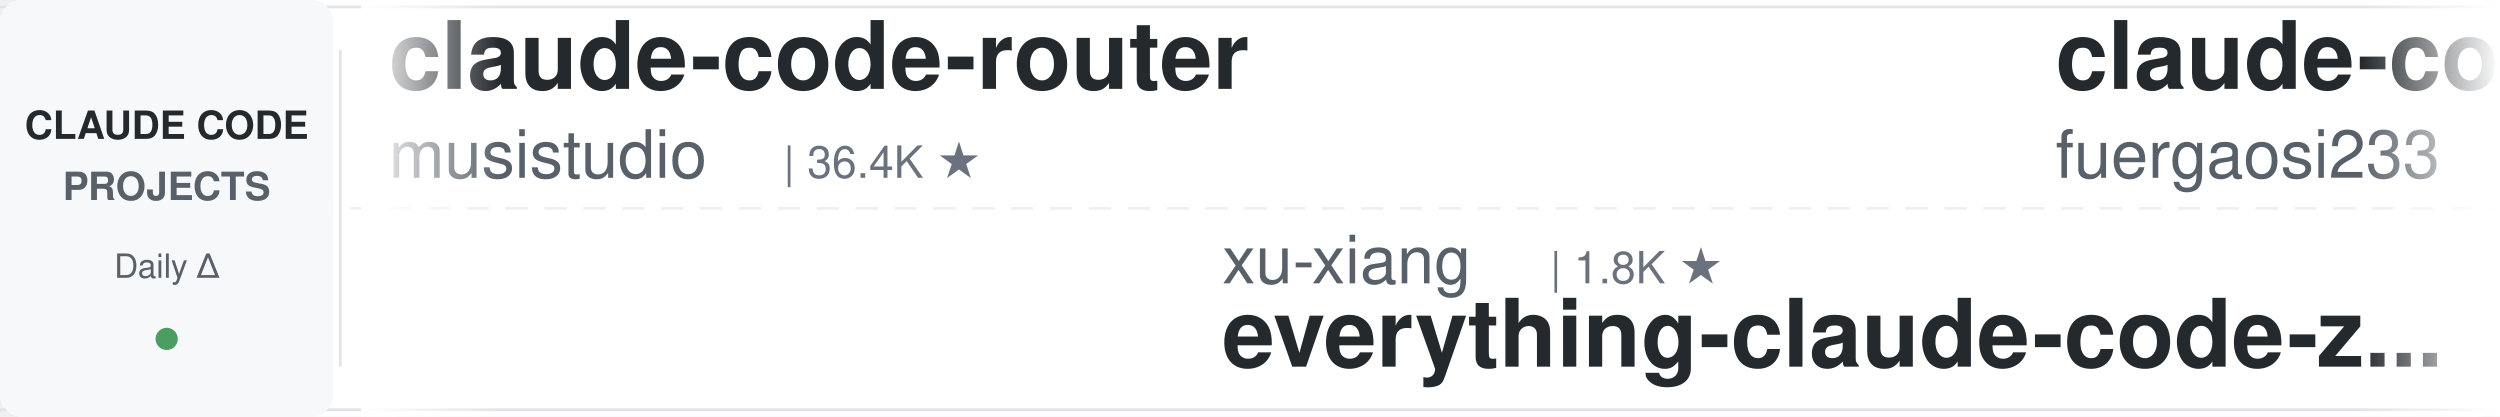
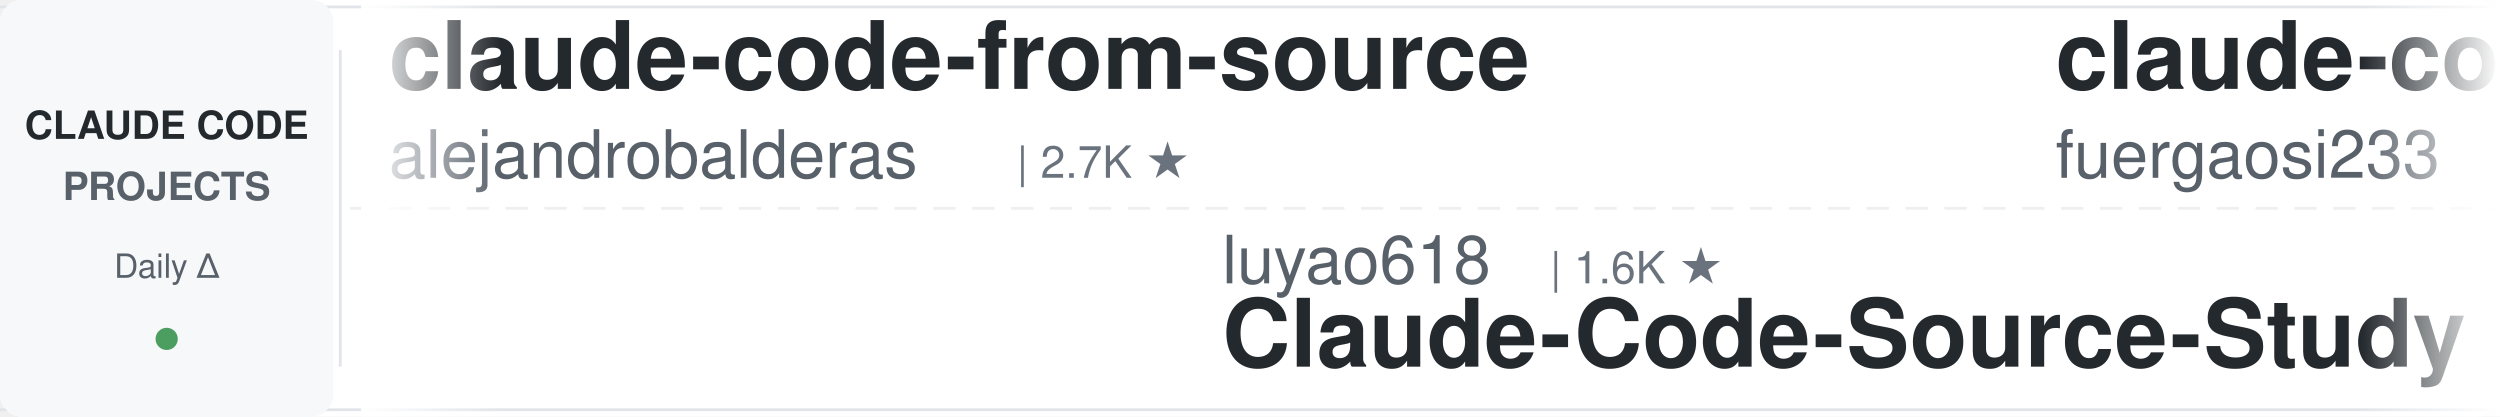
<svg xmlns="http://www.w3.org/2000/svg" width="900" height="150">
  <defs>
    <linearGradient id="leftFade" x1="0%" y1="0%" x2="100%" y2="0%">
      <stop offset="0%" style="stop-color:#ffffff;stop-opacity:1" />
      <stop offset="100%" style="stop-color:#ffffff;stop-opacity:0" />
    </linearGradient>
    <linearGradient id="rightFade" x1="0%" y1="0%" x2="100%" y2="0%">
      <stop offset="0%" style="stop-color:#ffffff;stop-opacity:0" />
      <stop offset="100%" style="stop-color:#ffffff;stop-opacity:1" />
    </linearGradient>
  </defs>
  <rect width="900" height="150" fill="#ffffff" rx="8" />
  <rect x="0" y="2" width="900" height="1" fill="#e1e4e8" />
  <rect x="0" y="147" width="900" height="1" fill="#e1e4e8" />
  <line x1="0" y1="75" x2="900" y2="75" stroke="#e1e4e8" stroke-width="1" stroke-dasharray="8 6" opacity="0.6" />
  <rect x="0" y="0" width="120" height="150" fill="#f6f8fa" rx="8" />
  <text x="60" y="50" font-family="-apple-system, BlinkMacSystemFont, 'Segoe UI', Helvetica, Arial, sans-serif" font-size="14" font-weight="600" fill="#24292e" text-anchor="middle">CLAUDE CODE</text>
  <text x="60" y="72" font-family="-apple-system, BlinkMacSystemFont, 'Segoe UI', Helvetica, Arial, sans-serif" font-size="14" font-weight="600" fill="#586069" text-anchor="middle">PROJECTS</text>
  <text x="60" y="100" font-family="-apple-system, BlinkMacSystemFont, 'Segoe UI', Helvetica, Arial, sans-serif" font-size="12" font-weight="500" fill="#586069" text-anchor="middle">Daily Δ</text>
  <circle cx="60" cy="122" r="4" fill="#22863a" opacity="0.8" />
  <rect x="122" y="18" width="1" height="114" fill="#e1e4e8" />
  <clipPath id="tickerClip">
    <rect x="130" y="0" width="770" height="150" />
  </clipPath>
  <g clip-path="url(#tickerClip)">
    <g id="tickerItems">
      <animateTransform attributeName="transform" attributeType="XML" type="translate" from="0 0" to="-3000 0" dur="54s" repeatCount="indefinite" />
      <g transform="translate(0, 0)">
-         <text x="140" y="32" font-family="-apple-system, BlinkMacSystemFont, 'Segoe UI', Helvetica, Arial, sans-serif" font-size="34" font-weight="600" fill="#24292e">claude-code-router</text>
-         <text x="140" y="64" font-family="-apple-system, BlinkMacSystemFont, 'Segoe UI', Helvetica, Arial, sans-serif" font-size="24" font-weight="400" fill="#586069">musistudio</text>
-         <text x="282" y="64" font-family="-apple-system, BlinkMacSystemFont, 'Segoe UI', Helvetica, Arial, sans-serif" font-size="16" font-weight="500" fill="#6a737d">| 36.4K ★</text>
+         <text x="140" y="32" font-family="-apple-system, BlinkMacSystemFont, 'Segoe UI', Helvetica, Arial, sans-serif" font-size="34" font-weight="600" fill="#24292e">claude-code-from-source</text>
+         <text x="140" y="64" font-family="-apple-system, BlinkMacSystemFont, 'Segoe UI', Helvetica, Arial, sans-serif" font-size="24" font-weight="400" fill="#586069">alejandrobalderas</text>
+         <text x="366" y="64" font-family="-apple-system, BlinkMacSystemFont, 'Segoe UI', Helvetica, Arial, sans-serif" font-size="16" font-weight="500" fill="#6a737d">| 2.7K ★</text>
      </g>
      <g transform="translate(300, 0)">
-         <text x="140" y="102" font-family="-apple-system, BlinkMacSystemFont, 'Segoe UI', Helvetica, Arial, sans-serif" font-size="24" font-weight="400" fill="#586069">xu-xiang</text>
-         <text x="258" y="102" font-family="-apple-system, BlinkMacSystemFont, 'Segoe UI', Helvetica, Arial, sans-serif" font-size="16" font-weight="500" fill="#6a737d">| 1.8K ★</text>
-         <text x="140" y="132" font-family="-apple-system, BlinkMacSystemFont, 'Segoe UI', Helvetica, Arial, sans-serif" font-size="34" font-weight="600" fill="#24292e">everything-claude-code-z...</text>
+         <text x="140" y="102" font-family="-apple-system, BlinkMacSystemFont, 'Segoe UI', Helvetica, Arial, sans-serif" font-size="24" font-weight="400" fill="#586069">luyao618</text>
+         <text x="258" y="102" font-family="-apple-system, BlinkMacSystemFont, 'Segoe UI', Helvetica, Arial, sans-serif" font-size="16" font-weight="500" fill="#6a737d">| 1.6K ★</text>
+         <text x="140" y="132" font-family="-apple-system, BlinkMacSystemFont, 'Segoe UI', Helvetica, Arial, sans-serif" font-size="34" font-weight="600" fill="#24292e">Claude-Code-Source-Study</text>
      </g>
      <g transform="translate(600, 0)">
        <text x="140" y="32" font-family="-apple-system, BlinkMacSystemFont, 'Segoe UI', Helvetica, Arial, sans-serif" font-size="34" font-weight="600" fill="#24292e">claude-code-proxy</text>
        <text x="140" y="64" font-family="-apple-system, BlinkMacSystemFont, 'Segoe UI', Helvetica, Arial, sans-serif" font-size="24" font-weight="400" fill="#586069">fuergaosi233</text>
        <text x="306" y="64" font-family="-apple-system, BlinkMacSystemFont, 'Segoe UI', Helvetica, Arial, sans-serif" font-size="16" font-weight="500" fill="#6a737d">| 2.8K ★</text>
      </g>
      <g transform="translate(900, 0)">
-         <text x="140" y="102" font-family="-apple-system, BlinkMacSystemFont, 'Segoe UI', Helvetica, Arial, sans-serif" font-size="24" font-weight="400" fill="#586069">feiskyer</text>
-         <text x="258" y="102" font-family="-apple-system, BlinkMacSystemFont, 'Segoe UI', Helvetica, Arial, sans-serif" font-size="16" font-weight="500" fill="#6a737d">| 1.6K ★</text>
-         <text x="140" y="132" font-family="-apple-system, BlinkMacSystemFont, 'Segoe UI', Helvetica, Arial, sans-serif" font-size="34" font-weight="600" fill="#24292e">claude-code-settings</text>
+         <text x="140" y="102" font-family="-apple-system, BlinkMacSystemFont, 'Segoe UI', Helvetica, Arial, sans-serif" font-size="24" font-weight="400" fill="#586069">JrCx7scC</text>
+         <text x="258" y="102" font-family="-apple-system, BlinkMacSystemFont, 'Segoe UI', Helvetica, Arial, sans-serif" font-size="16" font-weight="500" fill="#6a737d">| 372 ★</text>
+         <text x="140" y="132" font-family="-apple-system, BlinkMacSystemFont, 'Segoe UI', Helvetica, Arial, sans-serif" font-size="34" font-weight="600" fill="#24292e">claude-code-source</text>
      </g>
      <g transform="translate(1200, 0)">
-         <text x="140" y="32" font-family="-apple-system, BlinkMacSystemFont, 'Segoe UI', Helvetica, Arial, sans-serif" font-size="34" font-weight="600" fill="#24292e">claude-code-reverse</text>
-         <text x="140" y="64" font-family="-apple-system, BlinkMacSystemFont, 'Segoe UI', Helvetica, Arial, sans-serif" font-size="24" font-weight="400" fill="#586069">Yuyz0112</text>
-         <text x="258" y="64" font-family="-apple-system, BlinkMacSystemFont, 'Segoe UI', Helvetica, Arial, sans-serif" font-size="16" font-weight="500" fill="#6a737d">| 2.4K ★</text>
+         <text x="140" y="32" font-family="-apple-system, BlinkMacSystemFont, 'Segoe UI', Helvetica, Arial, sans-serif" font-size="34" font-weight="600" fill="#24292e">claude-code-video-toolki...</text>
+         <text x="140" y="64" font-family="-apple-system, BlinkMacSystemFont, 'Segoe UI', Helvetica, Arial, sans-serif" font-size="24" font-weight="400" fill="#586069">digitalsamba</text>
+         <text x="306" y="64" font-family="-apple-system, BlinkMacSystemFont, 'Segoe UI', Helvetica, Arial, sans-serif" font-size="16" font-weight="500" fill="#6a737d">| 1.9K ★</text>
      </g>
      <g transform="translate(1500, 0)">
-         <text x="140" y="102" font-family="-apple-system, BlinkMacSystemFont, 'Segoe UI', Helvetica, Arial, sans-serif" font-size="24" font-weight="400" fill="#586069">kodu-ai</text>
-         <text x="246" y="102" font-family="-apple-system, BlinkMacSystemFont, 'Segoe UI', Helvetica, Arial, sans-serif" font-size="16" font-weight="500" fill="#6a737d">| 5.2K ★</text>
-         <text x="140" y="132" font-family="-apple-system, BlinkMacSystemFont, 'Segoe UI', Helvetica, Arial, sans-serif" font-size="34" font-weight="600" fill="#24292e">claude-coder</text>
+         <text x="140" y="102" font-family="-apple-system, BlinkMacSystemFont, 'Segoe UI', Helvetica, Arial, sans-serif" font-size="24" font-weight="400" fill="#586069">anthropics</text>
+         <text x="282" y="102" font-family="-apple-system, BlinkMacSystemFont, 'Segoe UI', Helvetica, Arial, sans-serif" font-size="16" font-weight="500" fill="#6a737d">| 8.5K ★</text>
+         <text x="140" y="132" font-family="-apple-system, BlinkMacSystemFont, 'Segoe UI', Helvetica, Arial, sans-serif" font-size="34" font-weight="600" fill="#24292e">claude-code-action</text>
      </g>
      <g transform="translate(1800, 0)">
-         <text x="140" y="32" font-family="-apple-system, BlinkMacSystemFont, 'Segoe UI', Helvetica, Arial, sans-serif" font-size="34" font-weight="600" fill="#24292e">oh-my-claudecode</text>
-         <text x="140" y="64" font-family="-apple-system, BlinkMacSystemFont, 'Segoe UI', Helvetica, Arial, sans-serif" font-size="24" font-weight="400" fill="#586069">Yeachan-Heo</text>
-         <text x="294" y="64" font-family="-apple-system, BlinkMacSystemFont, 'Segoe UI', Helvetica, Arial, sans-serif" font-size="16" font-weight="500" fill="#6a737d">| 38.3K ★</text>
+         <text x="140" y="32" font-family="-apple-system, BlinkMacSystemFont, 'Segoe UI', Helvetica, Arial, sans-serif" font-size="34" font-weight="600" fill="#24292e">Claude-Code-Game-Studios</text>
+         <text x="140" y="64" font-family="-apple-system, BlinkMacSystemFont, 'Segoe UI', Helvetica, Arial, sans-serif" font-size="24" font-weight="400" fill="#586069">Donchitos</text>
+         <text x="270" y="64" font-family="-apple-system, BlinkMacSystemFont, 'Segoe UI', Helvetica, Arial, sans-serif" font-size="16" font-weight="500" fill="#6a737d">| 23.6K ★</text>
      </g>
      <g transform="translate(2100, 0)">
-         <text x="140" y="102" font-family="-apple-system, BlinkMacSystemFont, 'Segoe UI', Helvetica, Arial, sans-serif" font-size="24" font-weight="400" fill="#586069">anthropics</text>
-         <text x="282" y="102" font-family="-apple-system, BlinkMacSystemFont, 'Segoe UI', Helvetica, Arial, sans-serif" font-size="16" font-weight="500" fill="#6a737d">| 5.8K ★</text>
-         <text x="140" y="132" font-family="-apple-system, BlinkMacSystemFont, 'Segoe UI', Helvetica, Arial, sans-serif" font-size="34" font-weight="600" fill="#24292e">claude-code-security-rev...</text>
+         <text x="140" y="102" font-family="-apple-system, BlinkMacSystemFont, 'Segoe UI', Helvetica, Arial, sans-serif" font-size="24" font-weight="400" fill="#586069">Windy3f3f3f3f</text>
+         <text x="318" y="102" font-family="-apple-system, BlinkMacSystemFont, 'Segoe UI', Helvetica, Arial, sans-serif" font-size="16" font-weight="500" fill="#6a737d">| 2.5K ★</text>
+         <text x="140" y="132" font-family="-apple-system, BlinkMacSystemFont, 'Segoe UI', Helvetica, Arial, sans-serif" font-size="34" font-weight="600" fill="#24292e">claude-code-from-scratch</text>
      </g>
      <g transform="translate(2400, 0)">
-         <text x="140" y="32" font-family="-apple-system, BlinkMacSystemFont, 'Segoe UI', Helvetica, Arial, sans-serif" font-size="34" font-weight="600" fill="#24292e">sc-claude-code-files</text>
-         <text x="140" y="64" font-family="-apple-system, BlinkMacSystemFont, 'Segoe UI', Helvetica, Arial, sans-serif" font-size="24" font-weight="400" fill="#586069">https-deeplearning-ai</text>
-         <text x="414" y="64" font-family="-apple-system, BlinkMacSystemFont, 'Segoe UI', Helvetica, Arial, sans-serif" font-size="16" font-weight="500" fill="#6a737d">| 538 ★</text>
+         <text x="140" y="32" font-family="-apple-system, BlinkMacSystemFont, 'Segoe UI', Helvetica, Arial, sans-serif" font-size="34" font-weight="600" fill="#24292e">claude-code-workflows</text>
+         <text x="140" y="64" font-family="-apple-system, BlinkMacSystemFont, 'Segoe UI', Helvetica, Arial, sans-serif" font-size="24" font-weight="400" fill="#586069">OneRedOak</text>
+         <text x="270" y="64" font-family="-apple-system, BlinkMacSystemFont, 'Segoe UI', Helvetica, Arial, sans-serif" font-size="16" font-weight="500" fill="#6a737d">| 3.9K ★</text>
      </g>
      <g transform="translate(2700, 0)">
-         <text x="140" y="102" font-family="-apple-system, BlinkMacSystemFont, 'Segoe UI', Helvetica, Arial, sans-serif" font-size="24" font-weight="400" fill="#586069">shanraisshan</text>
-         <text x="306" y="102" font-family="-apple-system, BlinkMacSystemFont, 'Segoe UI', Helvetica, Arial, sans-serif" font-size="16" font-weight="500" fill="#6a737d">| 64.0K ★</text>
-         <text x="140" y="132" font-family="-apple-system, BlinkMacSystemFont, 'Segoe UI', Helvetica, Arial, sans-serif" font-size="34" font-weight="600" fill="#24292e">claude-code-best-practic...</text>
+         <text x="140" y="102" font-family="-apple-system, BlinkMacSystemFont, 'Segoe UI', Helvetica, Arial, sans-serif" font-size="24" font-weight="400" fill="#586069">ykdojo</text>
+         <text x="234" y="102" font-family="-apple-system, BlinkMacSystemFont, 'Segoe UI', Helvetica, Arial, sans-serif" font-size="16" font-weight="500" fill="#6a737d">| 9.5K ★</text>
+         <text x="140" y="132" font-family="-apple-system, BlinkMacSystemFont, 'Segoe UI', Helvetica, Arial, sans-serif" font-size="34" font-weight="600" fill="#24292e">claude-code-tips</text>
      </g>
      <g transform="translate(3000, 0)">
-         <text x="140" y="32" font-family="-apple-system, BlinkMacSystemFont, 'Segoe UI', Helvetica, Arial, sans-serif" font-size="34" font-weight="600" fill="#24292e">claude-code-router</text>
-         <text x="140" y="64" font-family="-apple-system, BlinkMacSystemFont, 'Segoe UI', Helvetica, Arial, sans-serif" font-size="24" font-weight="400" fill="#586069">musistudio</text>
-         <text x="282" y="64" font-family="-apple-system, BlinkMacSystemFont, 'Segoe UI', Helvetica, Arial, sans-serif" font-size="16" font-weight="500" fill="#6a737d">| 36.4K ★</text>
+         <text x="140" y="32" font-family="-apple-system, BlinkMacSystemFont, 'Segoe UI', Helvetica, Arial, sans-serif" font-size="34" font-weight="600" fill="#24292e">claude-code-from-source</text>
+         <text x="140" y="64" font-family="-apple-system, BlinkMacSystemFont, 'Segoe UI', Helvetica, Arial, sans-serif" font-size="24" font-weight="400" fill="#586069">alejandrobalderas</text>
+         <text x="366" y="64" font-family="-apple-system, BlinkMacSystemFont, 'Segoe UI', Helvetica, Arial, sans-serif" font-size="16" font-weight="500" fill="#6a737d">| 2.7K ★</text>
      </g>
      <g transform="translate(3300, 0)">
-         <text x="140" y="102" font-family="-apple-system, BlinkMacSystemFont, 'Segoe UI', Helvetica, Arial, sans-serif" font-size="24" font-weight="400" fill="#586069">xu-xiang</text>
-         <text x="258" y="102" font-family="-apple-system, BlinkMacSystemFont, 'Segoe UI', Helvetica, Arial, sans-serif" font-size="16" font-weight="500" fill="#6a737d">| 1.8K ★</text>
-         <text x="140" y="132" font-family="-apple-system, BlinkMacSystemFont, 'Segoe UI', Helvetica, Arial, sans-serif" font-size="34" font-weight="600" fill="#24292e">everything-claude-code-z...</text>
+         <text x="140" y="102" font-family="-apple-system, BlinkMacSystemFont, 'Segoe UI', Helvetica, Arial, sans-serif" font-size="24" font-weight="400" fill="#586069">luyao618</text>
+         <text x="258" y="102" font-family="-apple-system, BlinkMacSystemFont, 'Segoe UI', Helvetica, Arial, sans-serif" font-size="16" font-weight="500" fill="#6a737d">| 1.6K ★</text>
+         <text x="140" y="132" font-family="-apple-system, BlinkMacSystemFont, 'Segoe UI', Helvetica, Arial, sans-serif" font-size="34" font-weight="600" fill="#24292e">Claude-Code-Source-Study</text>
      </g>
      <g transform="translate(3600, 0)">
        <text x="140" y="32" font-family="-apple-system, BlinkMacSystemFont, 'Segoe UI', Helvetica, Arial, sans-serif" font-size="34" font-weight="600" fill="#24292e">claude-code-proxy</text>
        <text x="140" y="64" font-family="-apple-system, BlinkMacSystemFont, 'Segoe UI', Helvetica, Arial, sans-serif" font-size="24" font-weight="400" fill="#586069">fuergaosi233</text>
        <text x="306" y="64" font-family="-apple-system, BlinkMacSystemFont, 'Segoe UI', Helvetica, Arial, sans-serif" font-size="16" font-weight="500" fill="#6a737d">| 2.8K ★</text>
      </g>
      <g transform="translate(3900, 0)">
-         <text x="140" y="102" font-family="-apple-system, BlinkMacSystemFont, 'Segoe UI', Helvetica, Arial, sans-serif" font-size="24" font-weight="400" fill="#586069">feiskyer</text>
-         <text x="258" y="102" font-family="-apple-system, BlinkMacSystemFont, 'Segoe UI', Helvetica, Arial, sans-serif" font-size="16" font-weight="500" fill="#6a737d">| 1.6K ★</text>
-         <text x="140" y="132" font-family="-apple-system, BlinkMacSystemFont, 'Segoe UI', Helvetica, Arial, sans-serif" font-size="34" font-weight="600" fill="#24292e">claude-code-settings</text>
+         <text x="140" y="102" font-family="-apple-system, BlinkMacSystemFont, 'Segoe UI', Helvetica, Arial, sans-serif" font-size="24" font-weight="400" fill="#586069">JrCx7scC</text>
+         <text x="258" y="102" font-family="-apple-system, BlinkMacSystemFont, 'Segoe UI', Helvetica, Arial, sans-serif" font-size="16" font-weight="500" fill="#6a737d">| 372 ★</text>
+         <text x="140" y="132" font-family="-apple-system, BlinkMacSystemFont, 'Segoe UI', Helvetica, Arial, sans-serif" font-size="34" font-weight="600" fill="#24292e">claude-code-source</text>
      </g>
    </g>
  </g>
  <rect x="130" y="0" width="50" height="150" fill="url(#leftFade)" />
  <rect x="850" y="0" width="50" height="150" fill="url(#rightFade)" />
</svg>
